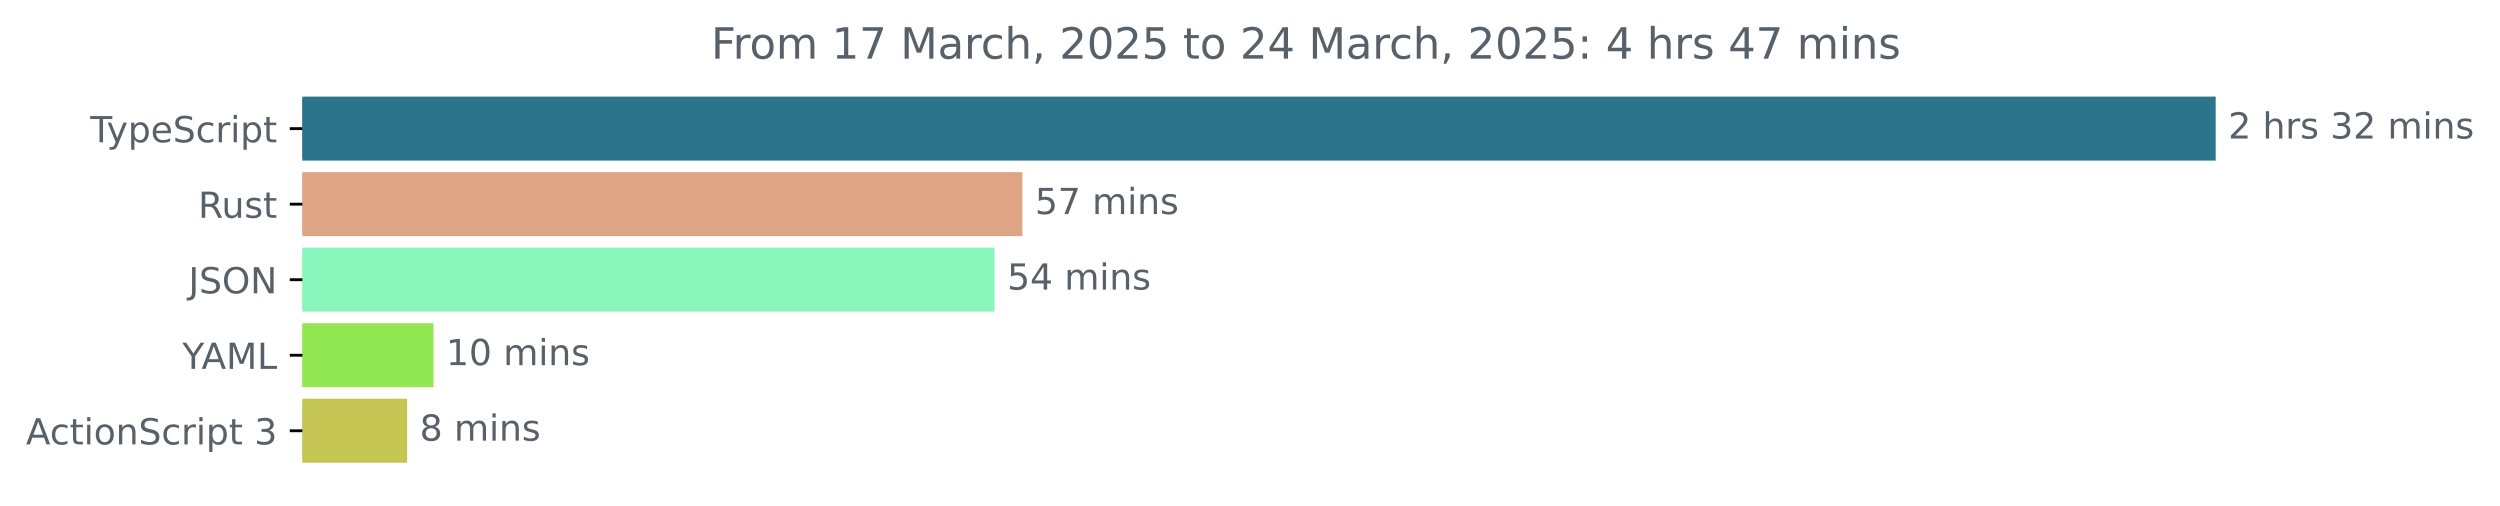
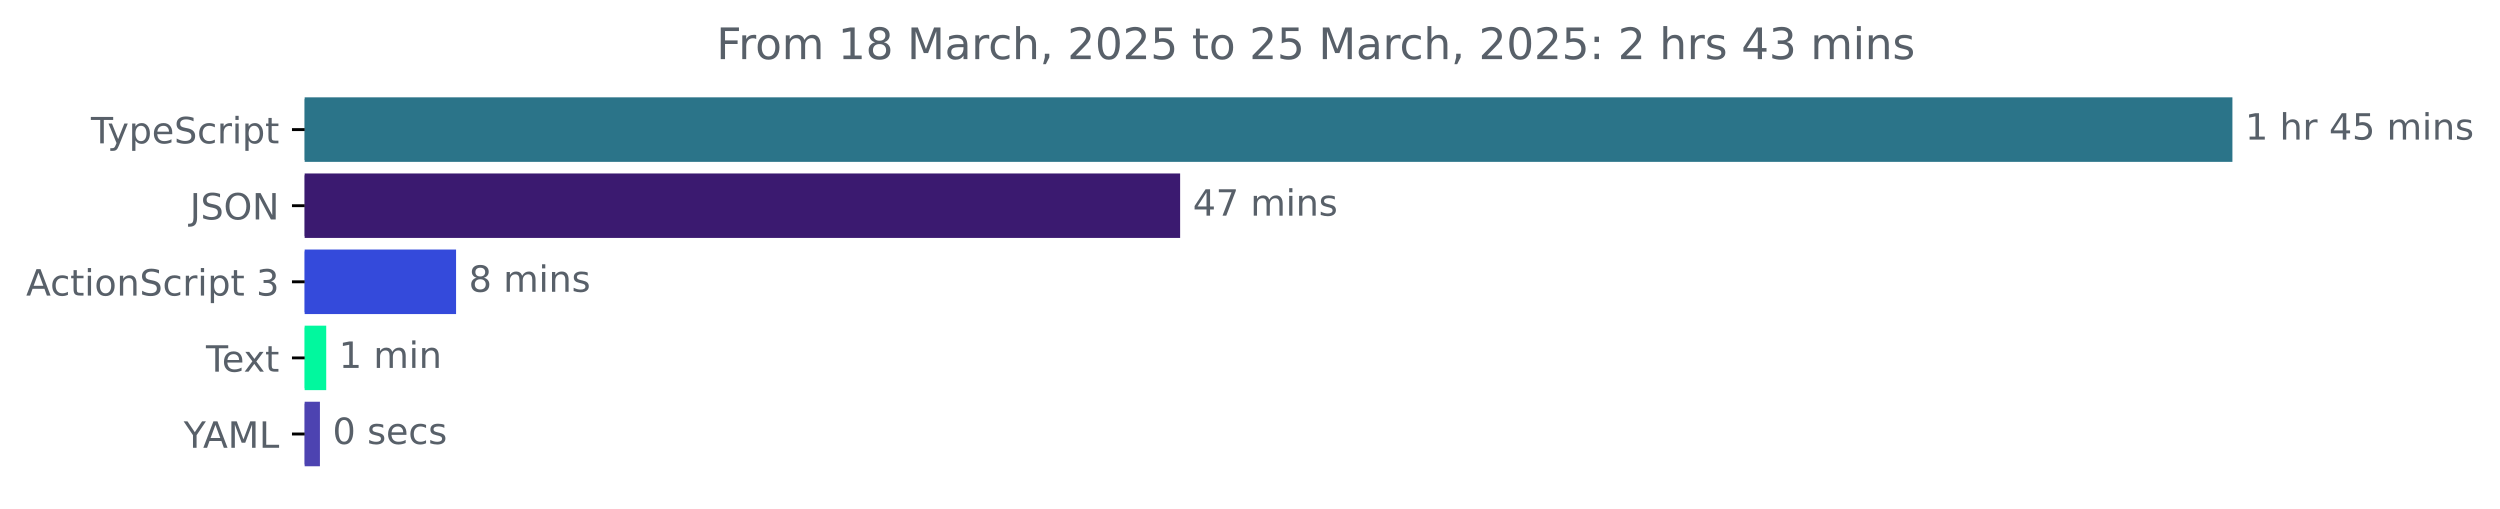
- <svg xmlns="http://www.w3.org/2000/svg" xmlns:xlink="http://www.w3.org/1999/xlink" width="695.038pt" height="140.398pt" viewBox="0 0 695.038 140.398" version="1.1">
+ <svg xmlns="http://www.w3.org/2000/svg" xmlns:xlink="http://www.w3.org/1999/xlink" width="689.829pt" height="140.398pt" viewBox="0 0 689.829 140.398" version="1.1">
  <defs>
    <style type="text/css">*{stroke-linejoin: round; stroke-linecap: butt}</style>
  </defs>
  <g id="figure_1">
    <g id="patch_1">
-       <path d="M 0 140.398  L 695.038 140.398  L 695.038 0  L 0 0  L 0 140.398  z " style="fill: none" />
+       <path d="M 0 140.398  L 689.829 140.398  L 689.829 0  L 0 0  L 0 140.398  z " style="fill: none" />
    </g>
    <g id="axes_1">
      <g id="patch_2">
-         <path d="M 84.064 27.358  L 615.493 27.358  L 615.493 44.158  L 84.064 44.158  z " clip-path="url(#p5acfd36027)" style="fill: #2b7489; stroke: #2b7489; stroke-linejoin: miter" />
+         <path d="M 84.064 27.358  L 615.493 27.358  L 615.493 44.158  L 84.064 44.158  z " clip-path="url(#p3bcecf36b5)" style="fill: #2b7489; stroke: #2b7489; stroke-linejoin: miter" />
      </g>
      <g id="patch_3">
-         <path d="M 84.064 48.358  L 283.739 48.358  L 283.739 65.158  L 84.064 65.158  z " clip-path="url(#p5acfd36027)" style="fill: #dea584; stroke: #dea584; stroke-linejoin: miter" />
+         <path d="M 84.064 48.358  L 325.135 48.358  L 325.135 65.158  L 84.064 65.158  z " clip-path="url(#p3bcecf36b5)" style="fill: #3b1a70; stroke: #3b1a70; stroke-linejoin: miter" />
      </g>
      <g id="patch_4">
-         <path d="M 84.064 69.358  L 276.005 69.358  L 276.005 86.158  L 84.064 86.158  z " clip-path="url(#p5acfd36027)" style="fill: #89f6bb; stroke: #89f6bb; stroke-linejoin: miter" />
+         <path d="M 84.064 69.358  L 125.343 69.358  L 125.343 86.158  L 84.064 86.158  z " clip-path="url(#p3bcecf36b5)" style="fill: #344adb; stroke: #344adb; stroke-linejoin: miter" />
      </g>
      <g id="patch_5">
-         <path d="M 84.064 90.358  L 120.022 90.358  L 120.022 107.158  L 84.064 107.158  z " clip-path="url(#p5acfd36027)" style="fill: #91e751; stroke: #91e751; stroke-linejoin: miter" />
+         <path d="M 84.064 90.358  L 89.513 90.358  L 89.513 107.158  L 84.064 107.158  z " clip-path="url(#p3bcecf36b5)" style="fill: #01f89e; stroke: #01f89e; stroke-linejoin: miter" />
      </g>
      <g id="patch_6">
-         <path d="M 84.064 111.358  L 112.689 111.358  L 112.689 128.158  L 84.064 128.158  z " clip-path="url(#p5acfd36027)" style="fill: #c5c553; stroke: #c5c553; stroke-linejoin: miter" />
+         <path d="M 84.064 111.358  L 87.779 111.358  L 87.779 128.158  L 84.064 128.158  z " clip-path="url(#p3bcecf36b5)" style="fill: #4d43b1; stroke: #4d43b1; stroke-linejoin: miter" />
      </g>
      <g id="matplotlib.axis_1" />
      <g id="matplotlib.axis_2">
        <g id="ytick_1">
          <g id="line2d_1">
            <defs>
-               <path id="m336ddbeefb" d="M 0 0  L -3.5 0  " style="stroke: #000000; stroke-width: 0.8" />
+               <path id="m3c4dee1447" d="M 0 0  L -3.5 0  " style="stroke: #000000; stroke-width: 0.8" />
            </defs>
            <g>
-               <use xlink:href="#m336ddbeefb" x="84.064" y="35.758" style="stroke: #000000; stroke-width: 0.8" />
+               <use xlink:href="#m3c4dee1447" x="84.064" y="35.758" style="stroke: #000000; stroke-width: 0.8" />
            </g>
          </g>
          <g id="text_1">
            <g style="fill: #586069" transform="translate(25.09375 39.55734) scale(0.1 -0.1)">
              <defs>
                <path id="DejaVuSans-54" d="M -19 4666  L 3928 4666  L 3928 4134  L 2272 4134  L 2272 0  L 1638 0  L 1638 4134  L -19 4134  L -19 4666  z " transform="scale(0.015625)" />
                <path id="DejaVuSans-79" d="M 2059 -325  Q 1816 -950 1584 -1140  Q 1353 -1331 966 -1331  L 506 -1331  L 506 -850  L 844 -850  Q 1081 -850 1212 -737  Q 1344 -625 1503 -206  L 1606 56  L 191 3500  L 800 3500  L 1894 763  L 2988 3500  L 3597 3500  L 2059 -325  z " transform="scale(0.015625)" />
                <path id="DejaVuSans-70" d="M 1159 525  L 1159 -1331  L 581 -1331  L 581 3500  L 1159 3500  L 1159 2969  Q 1341 3281 1617 3432  Q 1894 3584 2278 3584  Q 2916 3584 3314 3078  Q 3713 2572 3713 1747  Q 3713 922 3314 415  Q 2916 -91 2278 -91  Q 1894 -91 1617 61  Q 1341 213 1159 525  z M 3116 1747  Q 3116 2381 2855 2742  Q 2594 3103 2138 3103  Q 1681 3103 1420 2742  Q 1159 2381 1159 1747  Q 1159 1113 1420 752  Q 1681 391 2138 391  Q 2594 391 2855 752  Q 3116 1113 3116 1747  z " transform="scale(0.015625)" />
                <path id="DejaVuSans-65" d="M 3597 1894  L 3597 1613  L 953 1613  Q 991 1019 1311 708  Q 1631 397 2203 397  Q 2534 397 2845 478  Q 3156 559 3463 722  L 3463 178  Q 3153 47 2828 -22  Q 2503 -91 2169 -91  Q 1331 -91 842 396  Q 353 884 353 1716  Q 353 2575 817 3079  Q 1281 3584 2069 3584  Q 2775 3584 3186 3129  Q 3597 2675 3597 1894  z M 3022 2063  Q 3016 2534 2758 2815  Q 2500 3097 2075 3097  Q 1594 3097 1305 2825  Q 1016 2553 972 2059  L 3022 2063  z " transform="scale(0.015625)" />
                <path id="DejaVuSans-53" d="M 3425 4513  L 3425 3897  Q 3066 4069 2747 4153  Q 2428 4238 2131 4238  Q 1616 4238 1336 4038  Q 1056 3838 1056 3469  Q 1056 3159 1242 3001  Q 1428 2844 1947 2747  L 2328 2669  Q 3034 2534 3370 2195  Q 3706 1856 3706 1288  Q 3706 609 3251 259  Q 2797 -91 1919 -91  Q 1588 -91 1214 -16  Q 841 59 441 206  L 441 856  Q 825 641 1194 531  Q 1563 422 1919 422  Q 2459 422 2753 634  Q 3047 847 3047 1241  Q 3047 1584 2836 1778  Q 2625 1972 2144 2069  L 1759 2144  Q 1053 2284 737 2584  Q 422 2884 422 3419  Q 422 4038 858 4394  Q 1294 4750 2059 4750  Q 2388 4750 2728 4690  Q 3069 4631 3425 4513  z " transform="scale(0.015625)" />
                <path id="DejaVuSans-63" d="M 3122 3366  L 3122 2828  Q 2878 2963 2633 3030  Q 2388 3097 2138 3097  Q 1578 3097 1268 2742  Q 959 2388 959 1747  Q 959 1106 1268 751  Q 1578 397 2138 397  Q 2388 397 2633 464  Q 2878 531 3122 666  L 3122 134  Q 2881 22 2623 -34  Q 2366 -91 2075 -91  Q 1284 -91 818 406  Q 353 903 353 1747  Q 353 2603 823 3093  Q 1294 3584 2113 3584  Q 2378 3584 2631 3529  Q 2884 3475 3122 3366  z " transform="scale(0.015625)" />
                <path id="DejaVuSans-72" d="M 2631 2963  Q 2534 3019 2420 3045  Q 2306 3072 2169 3072  Q 1681 3072 1420 2755  Q 1159 2438 1159 1844  L 1159 0  L 581 0  L 581 3500  L 1159 3500  L 1159 2956  Q 1341 3275 1631 3429  Q 1922 3584 2338 3584  Q 2397 3584 2469 3576  Q 2541 3569 2628 3553  L 2631 2963  z " transform="scale(0.015625)" />
                <path id="DejaVuSans-69" d="M 603 3500  L 1178 3500  L 1178 0  L 603 0  L 603 3500  z M 603 4863  L 1178 4863  L 1178 4134  L 603 4134  L 603 4863  z " transform="scale(0.015625)" />
                <path id="DejaVuSans-74" d="M 1172 4494  L 1172 3500  L 2356 3500  L 2356 3053  L 1172 3053  L 1172 1153  Q 1172 725 1289 603  Q 1406 481 1766 481  L 2356 481  L 2356 0  L 1766 0  Q 1100 0 847 248  Q 594 497 594 1153  L 594 3053  L 172 3053  L 172 3500  L 594 3500  L 594 4494  L 1172 4494  z " transform="scale(0.015625)" />
              </defs>
              <use xlink:href="#DejaVuSans-54" />
              <use xlink:href="#DejaVuSans-79" x="45.459" />
              <use xlink:href="#DejaVuSans-70" x="104.639" />
              <use xlink:href="#DejaVuSans-65" x="168.115" />
              <use xlink:href="#DejaVuSans-53" x="229.639" />
              <use xlink:href="#DejaVuSans-63" x="293.115" />
              <use xlink:href="#DejaVuSans-72" x="348.096" />
              <use xlink:href="#DejaVuSans-69" x="389.209" />
              <use xlink:href="#DejaVuSans-70" x="416.992" />
              <use xlink:href="#DejaVuSans-74" x="480.469" />
            </g>
          </g>
        </g>
        <g id="ytick_2">
          <g id="line2d_2">
            <g>
-               <use xlink:href="#m336ddbeefb" x="84.064" y="56.758" style="stroke: #000000; stroke-width: 0.8" />
+               <use xlink:href="#m3c4dee1447" x="84.064" y="56.758" style="stroke: #000000; stroke-width: 0.8" />
            </g>
          </g>
          <g id="text_2">
-             <g style="fill: #586069" transform="translate(55.09844 60.55734) scale(0.1 -0.1)">
-               <defs>
-                 <path id="DejaVuSans-52" d="M 2841 2188  Q 3044 2119 3236 1894  Q 3428 1669 3622 1275  L 4263 0  L 3584 0  L 2988 1197  Q 2756 1666 2539 1819  Q 2322 1972 1947 1972  L 1259 1972  L 1259 0  L 628 0  L 628 4666  L 2053 4666  Q 2853 4666 3247 4331  Q 3641 3997 3641 3322  Q 3641 2881 3436 2590  Q 3231 2300 2841 2188  z M 1259 4147  L 1259 2491  L 2053 2491  Q 2509 2491 2742 2702  Q 2975 2913 2975 3322  Q 2975 3731 2742 3939  Q 2509 4147 2053 4147  L 1259 4147  z " transform="scale(0.015625)" />
-                 <path id="DejaVuSans-75" d="M 544 1381  L 544 3500  L 1119 3500  L 1119 1403  Q 1119 906 1312 657  Q 1506 409 1894 409  Q 2359 409 2629 706  Q 2900 1003 2900 1516  L 2900 3500  L 3475 3500  L 3475 0  L 2900 0  L 2900 538  Q 2691 219 2414 64  Q 2138 -91 1772 -91  Q 1169 -91 856 284  Q 544 659 544 1381  z M 1991 3584  L 1991 3584  z " transform="scale(0.015625)" />
-                 <path id="DejaVuSans-73" d="M 2834 3397  L 2834 2853  Q 2591 2978 2328 3040  Q 2066 3103 1784 3103  Q 1356 3103 1142 2972  Q 928 2841 928 2578  Q 928 2378 1081 2264  Q 1234 2150 1697 2047  L 1894 2003  Q 2506 1872 2764 1633  Q 3022 1394 3022 966  Q 3022 478 2636 193  Q 2250 -91 1575 -91  Q 1294 -91 989 -36  Q 684 19 347 128  L 347 722  Q 666 556 975 473  Q 1284 391 1588 391  Q 1994 391 2212 530  Q 2431 669 2431 922  Q 2431 1156 2273 1281  Q 2116 1406 1581 1522  L 1381 1569  Q 847 1681 609 1914  Q 372 2147 372 2553  Q 372 3047 722 3315  Q 1072 3584 1716 3584  Q 2034 3584 2315 3537  Q 2597 3491 2834 3397  z " transform="scale(0.015625)" />
-               </defs>
-               <use xlink:href="#DejaVuSans-52" />
-               <use xlink:href="#DejaVuSans-75" x="64.982" />
-               <use xlink:href="#DejaVuSans-73" x="128.361" />
-               <use xlink:href="#DejaVuSans-74" x="180.461" />
-             </g>
-           </g>
-         </g>
-         <g id="ytick_3">
-           <g id="line2d_3">
-             <g>
-               <use xlink:href="#m336ddbeefb" x="84.064" y="77.758" style="stroke: #000000; stroke-width: 0.8" />
-             </g>
-           </g>
-           <g id="text_3">
-             <g style="fill: #586069" transform="translate(52.4125 81.55734) scale(0.1 -0.1)">
+             <g style="fill: #586069" transform="translate(52.4125 60.55734) scale(0.1 -0.1)">
              <defs>
                <path id="DejaVuSans-4a" d="M 628 4666  L 1259 4666  L 1259 325  Q 1259 -519 939 -900  Q 619 -1281 -91 -1281  L -331 -1281  L -331 -750  L -134 -750  Q 284 -750 456 -515  Q 628 -281 628 325  L 628 4666  z " transform="scale(0.015625)" />
                <path id="DejaVuSans-4f" d="M 2522 4238  Q 1834 4238 1429 3725  Q 1025 3213 1025 2328  Q 1025 1447 1429 934  Q 1834 422 2522 422  Q 3209 422 3611 934  Q 4013 1447 4013 2328  Q 4013 3213 3611 3725  Q 3209 4238 2522 4238  z M 2522 4750  Q 3503 4750 4090 4092  Q 4678 3434 4678 2328  Q 4678 1225 4090 567  Q 3503 -91 2522 -91  Q 1538 -91 948 565  Q 359 1222 359 2328  Q 359 3434 948 4092  Q 1538 4750 2522 4750  z " transform="scale(0.015625)" />
                <path id="DejaVuSans-4e" d="M 628 4666  L 1478 4666  L 3547 763  L 3547 4666  L 4159 4666  L 4159 0  L 3309 0  L 1241 3903  L 1241 0  L 628 0  L 628 4666  z " transform="scale(0.015625)" />
              </defs>
              <use xlink:href="#DejaVuSans-4a" />
              <use xlink:href="#DejaVuSans-53" x="29.492" />
              <use xlink:href="#DejaVuSans-4f" x="92.969" />
              <use xlink:href="#DejaVuSans-4e" x="171.68" />
            </g>
          </g>
        </g>
-         <g id="ytick_4">
-           <g id="line2d_4">
-             <g>
-               <use xlink:href="#m336ddbeefb" x="84.064" y="98.758" style="stroke: #000000; stroke-width: 0.8" />
-             </g>
-           </g>
-           <g id="text_4">
-             <g style="fill: #586069" transform="translate(50.69062 102.5573) scale(0.1 -0.1)">
-               <defs>
-                 <path id="DejaVuSans-59" d="M -13 4666  L 666 4666  L 1959 2747  L 3244 4666  L 3922 4666  L 2272 2222  L 2272 0  L 1638 0  L 1638 2222  L -13 4666  z " transform="scale(0.015625)" />
+         <g id="ytick_3">
+           <g id="line2d_3">
+             <g>
+               <use xlink:href="#m3c4dee1447" x="84.064" y="77.758" style="stroke: #000000; stroke-width: 0.8" />
+             </g>
+           </g>
+           <g id="text_3">
+             <g style="fill: #586069" transform="translate(7.2 81.55734) scale(0.1 -0.1)">
+               <defs>
                <path id="DejaVuSans-41" d="M 2188 4044  L 1331 1722  L 3047 1722  L 2188 4044  z M 1831 4666  L 2547 4666  L 4325 0  L 3669 0  L 3244 1197  L 1141 1197  L 716 0  L 50 0  L 1831 4666  z " transform="scale(0.015625)" />
-                 <path id="DejaVuSans-4d" d="M 628 4666  L 1569 4666  L 2759 1491  L 3956 4666  L 4897 4666  L 4897 0  L 4281 0  L 4281 4097  L 3078 897  L 2444 897  L 1241 4097  L 1241 0  L 628 0  L 628 4666  z " transform="scale(0.015625)" />
-                 <path id="DejaVuSans-4c" d="M 628 4666  L 1259 4666  L 1259 531  L 3531 531  L 3531 0  L 628 0  L 628 4666  z " transform="scale(0.015625)" />
-               </defs>
-               <use xlink:href="#DejaVuSans-59" />
-               <use xlink:href="#DejaVuSans-41" x="53.334" />
-               <use xlink:href="#DejaVuSans-4d" x="121.742" />
-               <use xlink:href="#DejaVuSans-4c" x="208.021" />
-             </g>
-           </g>
-         </g>
-         <g id="ytick_5">
-           <g id="line2d_5">
-             <g>
-               <use xlink:href="#m336ddbeefb" x="84.064" y="119.758" style="stroke: #000000; stroke-width: 0.8" />
-             </g>
-           </g>
-           <g id="text_5">
-             <g style="fill: #586069" transform="translate(7.2 123.5573) scale(0.1 -0.1)">
-               <defs>
                <path id="DejaVuSans-6f" d="M 1959 3097  Q 1497 3097 1228 2736  Q 959 2375 959 1747  Q 959 1119 1226 758  Q 1494 397 1959 397  Q 2419 397 2687 759  Q 2956 1122 2956 1747  Q 2956 2369 2687 2733  Q 2419 3097 1959 3097  z M 1959 3584  Q 2709 3584 3137 3096  Q 3566 2609 3566 1747  Q 3566 888 3137 398  Q 2709 -91 1959 -91  Q 1206 -91 779 398  Q 353 888 353 1747  Q 353 2609 779 3096  Q 1206 3584 1959 3584  z " transform="scale(0.015625)" />
                <path id="DejaVuSans-6e" d="M 3513 2113  L 3513 0  L 2938 0  L 2938 2094  Q 2938 2591 2744 2837  Q 2550 3084 2163 3084  Q 1697 3084 1428 2787  Q 1159 2491 1159 1978  L 1159 0  L 581 0  L 581 3500  L 1159 3500  L 1159 2956  Q 1366 3272 1645 3428  Q 1925 3584 2291 3584  Q 2894 3584 3203 3211  Q 3513 2838 3513 2113  z " transform="scale(0.015625)" />
                <path id="DejaVuSans-20" transform="scale(0.015625)" />
                <path id="DejaVuSans-33" d="M 2597 2516  Q 3050 2419 3304 2112  Q 3559 1806 3559 1356  Q 3559 666 3084 287  Q 2609 -91 1734 -91  Q 1441 -91 1130 -33  Q 819 25 488 141  L 488 750  Q 750 597 1062 519  Q 1375 441 1716 441  Q 2309 441 2620 675  Q 2931 909 2931 1356  Q 2931 1769 2642 2001  Q 2353 2234 1838 2234  L 1294 2234  L 1294 2753  L 1863 2753  Q 2328 2753 2575 2939  Q 2822 3125 2822 3475  Q 2822 3834 2567 4026  Q 2313 4219 1838 4219  Q 1578 4219 1281 4162  Q 984 4106 628 3988  L 628 4550  Q 988 4650 1302 4700  Q 1616 4750 1894 4750  Q 2613 4750 3031 4423  Q 3450 4097 3450 3541  Q 3450 3153 3228 2886  Q 3006 2619 2597 2516  z " transform="scale(0.015625)" />
              </defs>
              <use xlink:href="#DejaVuSans-41" />
              <use xlink:href="#DejaVuSans-63" x="66.658" />
              <use xlink:href="#DejaVuSans-74" x="121.639" />
              <use xlink:href="#DejaVuSans-69" x="160.848" />
              <use xlink:href="#DejaVuSans-6f" x="188.631" />
              <use xlink:href="#DejaVuSans-6e" x="249.812" />
              <use xlink:href="#DejaVuSans-53" x="313.191" />
              <use xlink:href="#DejaVuSans-63" x="376.668" />
              <use xlink:href="#DejaVuSans-72" x="431.648" />
              <use xlink:href="#DejaVuSans-69" x="472.762" />
              <use xlink:href="#DejaVuSans-70" x="500.545" />
              <use xlink:href="#DejaVuSans-74" x="564.021" />
              <use xlink:href="#DejaVuSans-20" x="603.23" />
              <use xlink:href="#DejaVuSans-33" x="635.018" />
            </g>
          </g>
        </g>
+         <g id="ytick_4">
+           <g id="line2d_4">
+             <g>
+               <use xlink:href="#m3c4dee1447" x="84.064" y="98.758" style="stroke: #000000; stroke-width: 0.8" />
+             </g>
+           </g>
+           <g id="text_4">
+             <g style="fill: #586069" transform="translate(56.83906 102.5573) scale(0.1 -0.1)">
+               <defs>
+                 <path id="DejaVuSans-78" d="M 3513 3500  L 2247 1797  L 3578 0  L 2900 0  L 1881 1375  L 863 0  L 184 0  L 1544 1831  L 300 3500  L 978 3500  L 1906 2253  L 2834 3500  L 3513 3500  z " transform="scale(0.015625)" />
+               </defs>
+               <use xlink:href="#DejaVuSans-54" />
+               <use xlink:href="#DejaVuSans-65" x="44.084" />
+               <use xlink:href="#DejaVuSans-78" x="103.857" />
+               <use xlink:href="#DejaVuSans-74" x="163.037" />
+             </g>
+           </g>
+         </g>
+         <g id="ytick_5">
+           <g id="line2d_5">
+             <g>
+               <use xlink:href="#m3c4dee1447" x="84.064" y="119.758" style="stroke: #000000; stroke-width: 0.8" />
+             </g>
+           </g>
+           <g id="text_5">
+             <g style="fill: #586069" transform="translate(50.69062 123.5573) scale(0.1 -0.1)">
+               <defs>
+                 <path id="DejaVuSans-59" d="M -13 4666  L 666 4666  L 1959 2747  L 3244 4666  L 3922 4666  L 2272 2222  L 2272 0  L 1638 0  L 1638 2222  L -13 4666  z " transform="scale(0.015625)" />
+                 <path id="DejaVuSans-4d" d="M 628 4666  L 1569 4666  L 2759 1491  L 3956 4666  L 4897 4666  L 4897 0  L 4281 0  L 4281 4097  L 3078 897  L 2444 897  L 1241 4097  L 1241 0  L 628 0  L 628 4666  z " transform="scale(0.015625)" />
+                 <path id="DejaVuSans-4c" d="M 628 4666  L 1259 4666  L 1259 531  L 3531 531  L 3531 0  L 628 0  L 628 4666  z " transform="scale(0.015625)" />
+               </defs>
+               <use xlink:href="#DejaVuSans-59" />
+               <use xlink:href="#DejaVuSans-41" x="53.334" />
+               <use xlink:href="#DejaVuSans-4d" x="121.742" />
+               <use xlink:href="#DejaVuSans-4c" x="208.021" />
+             </g>
+           </g>
+         </g>
      </g>
      <g id="text_6">
        <g style="fill: #586069" transform="translate(619.4926 38.5175) scale(0.1 -0.1)">
          <defs>
-             <path id="DejaVuSans-32" d="M 1228 531  L 3431 531  L 3431 0  L 469 0  L 469 531  Q 828 903 1448 1529  Q 2069 2156 2228 2338  Q 2531 2678 2651 2914  Q 2772 3150 2772 3378  Q 2772 3750 2511 3984  Q 2250 4219 1831 4219  Q 1534 4219 1204 4116  Q 875 4013 500 3803  L 500 4441  Q 881 4594 1212 4672  Q 1544 4750 1819 4750  Q 2544 4750 2975 4387  Q 3406 4025 3406 3419  Q 3406 3131 3298 2873  Q 3191 2616 2906 2266  Q 2828 2175 2409 1742  Q 1991 1309 1228 531  z " transform="scale(0.015625)" />
+             <path id="DejaVuSans-31" d="M 794 531  L 1825 531  L 1825 4091  L 703 3866  L 703 4441  L 1819 4666  L 2450 4666  L 2450 531  L 3481 531  L 3481 0  L 794 0  L 794 531  z " transform="scale(0.015625)" />
            <path id="DejaVuSans-68" d="M 3513 2113  L 3513 0  L 2938 0  L 2938 2094  Q 2938 2591 2744 2837  Q 2550 3084 2163 3084  Q 1697 3084 1428 2787  Q 1159 2491 1159 1978  L 1159 0  L 581 0  L 581 4863  L 1159 4863  L 1159 2956  Q 1366 3272 1645 3428  Q 1925 3584 2291 3584  Q 2894 3584 3203 3211  Q 3513 2838 3513 2113  z " transform="scale(0.015625)" />
+             <path id="DejaVuSans-34" d="M 2419 4116  L 825 1625  L 2419 1625  L 2419 4116  z M 2253 4666  L 3047 4666  L 3047 1625  L 3713 1625  L 3713 1100  L 3047 1100  L 3047 0  L 2419 0  L 2419 1100  L 313 1100  L 313 1709  L 2253 4666  z " transform="scale(0.015625)" />
+             <path id="DejaVuSans-35" d="M 691 4666  L 3169 4666  L 3169 4134  L 1269 4134  L 1269 2991  Q 1406 3038 1543 3061  Q 1681 3084 1819 3084  Q 2600 3084 3056 2656  Q 3513 2228 3513 1497  Q 3513 744 3044 326  Q 2575 -91 1722 -91  Q 1428 -91 1123 -41  Q 819 9 494 109  L 494 744  Q 775 591 1075 516  Q 1375 441 1709 441  Q 2250 441 2565 725  Q 2881 1009 2881 1497  Q 2881 1984 2565 2268  Q 2250 2553 1709 2553  Q 1456 2553 1204 2497  Q 953 2441 691 2322  L 691 4666  z " transform="scale(0.015625)" />
            <path id="DejaVuSans-6d" d="M 3328 2828  Q 3544 3216 3844 3400  Q 4144 3584 4550 3584  Q 5097 3584 5394 3201  Q 5691 2819 5691 2113  L 5691 0  L 5113 0  L 5113 2094  Q 5113 2597 4934 2840  Q 4756 3084 4391 3084  Q 3944 3084 3684 2787  Q 3425 2491 3425 1978  L 3425 0  L 2847 0  L 2847 2094  Q 2847 2600 2669 2842  Q 2491 3084 2119 3084  Q 1678 3084 1418 2786  Q 1159 2488 1159 1978  L 1159 0  L 581 0  L 581 3500  L 1159 3500  L 1159 2956  Q 1356 3278 1631 3431  Q 1906 3584 2284 3584  Q 2666 3584 2933 3390  Q 3200 3197 3328 2828  z " transform="scale(0.015625)" />
-           </defs>
-           <use xlink:href="#DejaVuSans-32" />
+             <path id="DejaVuSans-73" d="M 2834 3397  L 2834 2853  Q 2591 2978 2328 3040  Q 2066 3103 1784 3103  Q 1356 3103 1142 2972  Q 928 2841 928 2578  Q 928 2378 1081 2264  Q 1234 2150 1697 2047  L 1894 2003  Q 2506 1872 2764 1633  Q 3022 1394 3022 966  Q 3022 478 2636 193  Q 2250 -91 1575 -91  Q 1294 -91 989 -36  Q 684 19 347 128  L 347 722  Q 666 556 975 473  Q 1284 391 1588 391  Q 1994 391 2212 530  Q 2431 669 2431 922  Q 2431 1156 2273 1281  Q 2116 1406 1581 1522  L 1381 1569  Q 847 1681 609 1914  Q 372 2147 372 2553  Q 372 3047 722 3315  Q 1072 3584 1716 3584  Q 2034 3584 2315 3537  Q 2597 3491 2834 3397  z " transform="scale(0.015625)" />
+           </defs>
+           <use xlink:href="#DejaVuSans-31" />
          <use xlink:href="#DejaVuSans-20" x="63.623" />
          <use xlink:href="#DejaVuSans-68" x="95.41" />
          <use xlink:href="#DejaVuSans-72" x="158.789" />
-           <use xlink:href="#DejaVuSans-73" x="199.902" />
-           <use xlink:href="#DejaVuSans-20" x="252.002" />
-           <use xlink:href="#DejaVuSans-33" x="283.789" />
-           <use xlink:href="#DejaVuSans-32" x="347.412" />
-           <use xlink:href="#DejaVuSans-20" x="411.035" />
-           <use xlink:href="#DejaVuSans-6d" x="442.822" />
-           <use xlink:href="#DejaVuSans-69" x="540.234" />
-           <use xlink:href="#DejaVuSans-6e" x="568.018" />
-           <use xlink:href="#DejaVuSans-73" x="631.396" />
+           <use xlink:href="#DejaVuSans-20" x="199.902" />
+           <use xlink:href="#DejaVuSans-34" x="231.689" />
+           <use xlink:href="#DejaVuSans-35" x="295.312" />
+           <use xlink:href="#DejaVuSans-20" x="358.936" />
+           <use xlink:href="#DejaVuSans-6d" x="390.723" />
+           <use xlink:href="#DejaVuSans-69" x="488.135" />
+           <use xlink:href="#DejaVuSans-6e" x="515.918" />
+           <use xlink:href="#DejaVuSans-73" x="579.297" />
        </g>
      </g>
      <g id="text_7">
-         <g style="fill: #586069" transform="translate(287.739 59.5175) scale(0.1 -0.1)">
-           <defs>
-             <path id="DejaVuSans-35" d="M 691 4666  L 3169 4666  L 3169 4134  L 1269 4134  L 1269 2991  Q 1406 3038 1543 3061  Q 1681 3084 1819 3084  Q 2600 3084 3056 2656  Q 3513 2228 3513 1497  Q 3513 744 3044 326  Q 2575 -91 1722 -91  Q 1428 -91 1123 -41  Q 819 9 494 109  L 494 744  Q 775 591 1075 516  Q 1375 441 1709 441  Q 2250 441 2565 725  Q 2881 1009 2881 1497  Q 2881 1984 2565 2268  Q 2250 2553 1709 2553  Q 1456 2553 1204 2497  Q 953 2441 691 2322  L 691 4666  z " transform="scale(0.015625)" />
+         <g style="fill: #586069" transform="translate(329.1347 59.5175) scale(0.1 -0.1)">
+           <defs>
            <path id="DejaVuSans-37" d="M 525 4666  L 3525 4666  L 3525 4397  L 1831 0  L 1172 0  L 2766 4134  L 525 4134  L 525 4666  z " transform="scale(0.015625)" />
          </defs>
-           <use xlink:href="#DejaVuSans-35" />
+           <use xlink:href="#DejaVuSans-34" />
          <use xlink:href="#DejaVuSans-37" x="63.623" />
          <use xlink:href="#DejaVuSans-20" x="127.246" />
          <use xlink:href="#DejaVuSans-6d" x="159.033" />
          <use xlink:href="#DejaVuSans-69" x="256.445" />
          <use xlink:href="#DejaVuSans-6e" x="284.229" />
          <use xlink:href="#DejaVuSans-73" x="347.607" />
        </g>
      </g>
      <g id="text_8">
-         <g style="fill: #586069" transform="translate(280.0051 80.5175) scale(0.1 -0.1)">
-           <defs>
-             <path id="DejaVuSans-34" d="M 2419 4116  L 825 1625  L 2419 1625  L 2419 4116  z M 2253 4666  L 3047 4666  L 3047 1625  L 3713 1625  L 3713 1100  L 3047 1100  L 3047 0  L 2419 0  L 2419 1100  L 313 1100  L 313 1709  L 2253 4666  z " transform="scale(0.015625)" />
-           </defs>
-           <use xlink:href="#DejaVuSans-35" />
-           <use xlink:href="#DejaVuSans-34" x="63.623" />
-           <use xlink:href="#DejaVuSans-20" x="127.246" />
-           <use xlink:href="#DejaVuSans-6d" x="159.033" />
-           <use xlink:href="#DejaVuSans-69" x="256.445" />
-           <use xlink:href="#DejaVuSans-6e" x="284.229" />
-           <use xlink:href="#DejaVuSans-73" x="347.607" />
-         </g>
-       </g>
-       <g id="text_9">
-         <g style="fill: #586069" transform="translate(124.0216 101.5175) scale(0.1 -0.1)">
-           <defs>
-             <path id="DejaVuSans-31" d="M 794 531  L 1825 531  L 1825 4091  L 703 3866  L 703 4441  L 1819 4666  L 2450 4666  L 2450 531  L 3481 531  L 3481 0  L 794 0  L 794 531  z " transform="scale(0.015625)" />
-             <path id="DejaVuSans-30" d="M 2034 4250  Q 1547 4250 1301 3770  Q 1056 3291 1056 2328  Q 1056 1369 1301 889  Q 1547 409 2034 409  Q 2525 409 2770 889  Q 3016 1369 3016 2328  Q 3016 3291 2770 3770  Q 2525 4250 2034 4250  z M 2034 4750  Q 2819 4750 3233 4129  Q 3647 3509 3647 2328  Q 3647 1150 3233 529  Q 2819 -91 2034 -91  Q 1250 -91 836 529  Q 422 1150 422 2328  Q 422 3509 836 4129  Q 1250 4750 2034 4750  z " transform="scale(0.015625)" />
-           </defs>
-           <use xlink:href="#DejaVuSans-31" />
-           <use xlink:href="#DejaVuSans-30" x="63.623" />
-           <use xlink:href="#DejaVuSans-20" x="127.246" />
-           <use xlink:href="#DejaVuSans-6d" x="159.033" />
-           <use xlink:href="#DejaVuSans-69" x="256.445" />
-           <use xlink:href="#DejaVuSans-6e" x="284.229" />
-           <use xlink:href="#DejaVuSans-73" x="347.607" />
-         </g>
-       </g>
-       <g id="text_10">
-         <g style="fill: #586069" transform="translate(116.6895 122.5175) scale(0.1 -0.1)">
+         <g style="fill: #586069" transform="translate(129.3433 80.5175) scale(0.1 -0.1)">
          <defs>
            <path id="DejaVuSans-38" d="M 2034 2216  Q 1584 2216 1326 1975  Q 1069 1734 1069 1313  Q 1069 891 1326 650  Q 1584 409 2034 409  Q 2484 409 2743 651  Q 3003 894 3003 1313  Q 3003 1734 2745 1975  Q 2488 2216 2034 2216  z M 1403 2484  Q 997 2584 770 2862  Q 544 3141 544 3541  Q 544 4100 942 4425  Q 1341 4750 2034 4750  Q 2731 4750 3128 4425  Q 3525 4100 3525 3541  Q 3525 3141 3298 2862  Q 3072 2584 2669 2484  Q 3125 2378 3379 2068  Q 3634 1759 3634 1313  Q 3634 634 3220 271  Q 2806 -91 2034 -91  Q 1263 -91 848 271  Q 434 634 434 1313  Q 434 1759 690 2068  Q 947 2378 1403 2484  z M 1172 3481  Q 1172 3119 1398 2916  Q 1625 2713 2034 2713  Q 2441 2713 2670 2916  Q 2900 3119 2900 3481  Q 2900 3844 2670 4047  Q 2441 4250 2034 4250  Q 1625 4250 1398 4047  Q 1172 3844 1172 3481  z " transform="scale(0.015625)" />
          </defs>
          <use xlink:href="#DejaVuSans-38" />
          <use xlink:href="#DejaVuSans-20" x="63.623" />
          <use xlink:href="#DejaVuSans-6d" x="95.41" />
          <use xlink:href="#DejaVuSans-69" x="192.822" />
          <use xlink:href="#DejaVuSans-6e" x="220.605" />
          <use xlink:href="#DejaVuSans-73" x="283.984" />
        </g>
      </g>
+       <g id="text_9">
+         <g style="fill: #586069" transform="translate(93.51292 101.5175) scale(0.1 -0.1)">
+           <use xlink:href="#DejaVuSans-31" />
+           <use xlink:href="#DejaVuSans-20" x="63.623" />
+           <use xlink:href="#DejaVuSans-6d" x="95.41" />
+           <use xlink:href="#DejaVuSans-69" x="192.822" />
+           <use xlink:href="#DejaVuSans-6e" x="220.605" />
+         </g>
+       </g>
+       <g id="text_10">
+         <g style="fill: #586069" transform="translate(91.77919 122.5175) scale(0.1 -0.1)">
+           <defs>
+             <path id="DejaVuSans-30" d="M 2034 4250  Q 1547 4250 1301 3770  Q 1056 3291 1056 2328  Q 1056 1369 1301 889  Q 1547 409 2034 409  Q 2525 409 2770 889  Q 3016 1369 3016 2328  Q 3016 3291 2770 3770  Q 2525 4250 2034 4250  z M 2034 4750  Q 2819 4750 3233 4129  Q 3647 3509 3647 2328  Q 3647 1150 3233 529  Q 2819 -91 2034 -91  Q 1250 -91 836 529  Q 422 1150 422 2328  Q 422 3509 836 4129  Q 1250 4750 2034 4750  z " transform="scale(0.015625)" />
+           </defs>
+           <use xlink:href="#DejaVuSans-30" />
+           <use xlink:href="#DejaVuSans-20" x="63.623" />
+           <use xlink:href="#DejaVuSans-73" x="95.41" />
+           <use xlink:href="#DejaVuSans-65" x="147.51" />
+           <use xlink:href="#DejaVuSans-63" x="209.033" />
+           <use xlink:href="#DejaVuSans-73" x="264.014" />
+         </g>
+       </g>
      <g id="text_11">
        <g style="fill: #586069" transform="translate(197.6966 16.31812) scale(0.12 -0.12)">
          <defs>
            <path id="DejaVuSans-46" d="M 628 4666  L 3309 4666  L 3309 4134  L 1259 4134  L 1259 2759  L 3109 2759  L 3109 2228  L 1259 2228  L 1259 0  L 628 0  L 628 4666  z " transform="scale(0.015625)" />
            <path id="DejaVuSans-61" d="M 2194 1759  Q 1497 1759 1228 1600  Q 959 1441 959 1056  Q 959 750 1161 570  Q 1363 391 1709 391  Q 2188 391 2477 730  Q 2766 1069 2766 1631  L 2766 1759  L 2194 1759  z M 3341 1997  L 3341 0  L 2766 0  L 2766 531  Q 2569 213 2275 61  Q 1981 -91 1556 -91  Q 1019 -91 701 211  Q 384 513 384 1019  Q 384 1609 779 1909  Q 1175 2209 1959 2209  L 2766 2209  L 2766 2266  Q 2766 2663 2505 2880  Q 2244 3097 1772 3097  Q 1472 3097 1187 3025  Q 903 2953 641 2809  L 641 3341  Q 956 3463 1253 3523  Q 1550 3584 1831 3584  Q 2591 3584 2966 3190  Q 3341 2797 3341 1997  z " transform="scale(0.015625)" />
            <path id="DejaVuSans-2c" d="M 750 794  L 1409 794  L 1409 256  L 897 -744  L 494 -744  L 750 256  L 750 794  z " transform="scale(0.015625)" />
+             <path id="DejaVuSans-32" d="M 1228 531  L 3431 531  L 3431 0  L 469 0  L 469 531  Q 828 903 1448 1529  Q 2069 2156 2228 2338  Q 2531 2678 2651 2914  Q 2772 3150 2772 3378  Q 2772 3750 2511 3984  Q 2250 4219 1831 4219  Q 1534 4219 1204 4116  Q 875 4013 500 3803  L 500 4441  Q 881 4594 1212 4672  Q 1544 4750 1819 4750  Q 2544 4750 2975 4387  Q 3406 4025 3406 3419  Q 3406 3131 3298 2873  Q 3191 2616 2906 2266  Q 2828 2175 2409 1742  Q 1991 1309 1228 531  z " transform="scale(0.015625)" />
            <path id="DejaVuSans-3a" d="M 750 794  L 1409 794  L 1409 0  L 750 0  L 750 794  z M 750 3309  L 1409 3309  L 1409 2516  L 750 2516  L 750 3309  z " transform="scale(0.015625)" />
          </defs>
          <use xlink:href="#DejaVuSans-46" />
          <use xlink:href="#DejaVuSans-72" x="50.27" />
          <use xlink:href="#DejaVuSans-6f" x="89.133" />
          <use xlink:href="#DejaVuSans-6d" x="150.314" />
          <use xlink:href="#DejaVuSans-20" x="247.727" />
          <use xlink:href="#DejaVuSans-31" x="279.514" />
-           <use xlink:href="#DejaVuSans-37" x="343.137" />
+           <use xlink:href="#DejaVuSans-38" x="343.137" />
          <use xlink:href="#DejaVuSans-20" x="406.76" />
          <use xlink:href="#DejaVuSans-4d" x="438.547" />
          <use xlink:href="#DejaVuSans-61" x="524.826" />
          <use xlink:href="#DejaVuSans-72" x="586.105" />
          <use xlink:href="#DejaVuSans-63" x="624.969" />
          <use xlink:href="#DejaVuSans-68" x="679.949" />
          <use xlink:href="#DejaVuSans-2c" x="743.328" />
          <use xlink:href="#DejaVuSans-20" x="775.115" />
          <use xlink:href="#DejaVuSans-32" x="806.902" />
          <use xlink:href="#DejaVuSans-30" x="870.525" />
          <use xlink:href="#DejaVuSans-32" x="934.148" />
          <use xlink:href="#DejaVuSans-35" x="997.771" />
          <use xlink:href="#DejaVuSans-20" x="1061.395" />
          <use xlink:href="#DejaVuSans-74" x="1093.182" />
          <use xlink:href="#DejaVuSans-6f" x="1132.391" />
          <use xlink:href="#DejaVuSans-20" x="1193.572" />
          <use xlink:href="#DejaVuSans-32" x="1225.359" />
-           <use xlink:href="#DejaVuSans-34" x="1288.982" />
+           <use xlink:href="#DejaVuSans-35" x="1288.982" />
          <use xlink:href="#DejaVuSans-20" x="1352.605" />
          <use xlink:href="#DejaVuSans-4d" x="1384.393" />
          <use xlink:href="#DejaVuSans-61" x="1470.672" />
          <use xlink:href="#DejaVuSans-72" x="1531.951" />
          <use xlink:href="#DejaVuSans-63" x="1570.814" />
          <use xlink:href="#DejaVuSans-68" x="1625.795" />
          <use xlink:href="#DejaVuSans-2c" x="1689.174" />
          <use xlink:href="#DejaVuSans-20" x="1720.961" />
          <use xlink:href="#DejaVuSans-32" x="1752.748" />
          <use xlink:href="#DejaVuSans-30" x="1816.371" />
          <use xlink:href="#DejaVuSans-32" x="1879.994" />
          <use xlink:href="#DejaVuSans-35" x="1943.617" />
          <use xlink:href="#DejaVuSans-3a" x="2007.24" />
          <use xlink:href="#DejaVuSans-20" x="2040.932" />
-           <use xlink:href="#DejaVuSans-34" x="2072.719" />
+           <use xlink:href="#DejaVuSans-32" x="2072.719" />
          <use xlink:href="#DejaVuSans-20" x="2136.342" />
          <use xlink:href="#DejaVuSans-68" x="2168.129" />
          <use xlink:href="#DejaVuSans-72" x="2231.508" />
          <use xlink:href="#DejaVuSans-73" x="2272.621" />
          <use xlink:href="#DejaVuSans-20" x="2324.721" />
          <use xlink:href="#DejaVuSans-34" x="2356.508" />
-           <use xlink:href="#DejaVuSans-37" x="2420.131" />
+           <use xlink:href="#DejaVuSans-33" x="2420.131" />
          <use xlink:href="#DejaVuSans-20" x="2483.754" />
          <use xlink:href="#DejaVuSans-6d" x="2515.541" />
          <use xlink:href="#DejaVuSans-69" x="2612.953" />
          <use xlink:href="#DejaVuSans-6e" x="2640.736" />
          <use xlink:href="#DejaVuSans-73" x="2704.115" />
        </g>
      </g>
    </g>
  </g>
  <defs>
-     <clipPath id="p5acfd36027">
+     <clipPath id="p3bcecf36b5">
      <rect x="84.064" y="22.318" width="558" height="110.88" />
    </clipPath>
  </defs>
</svg>
